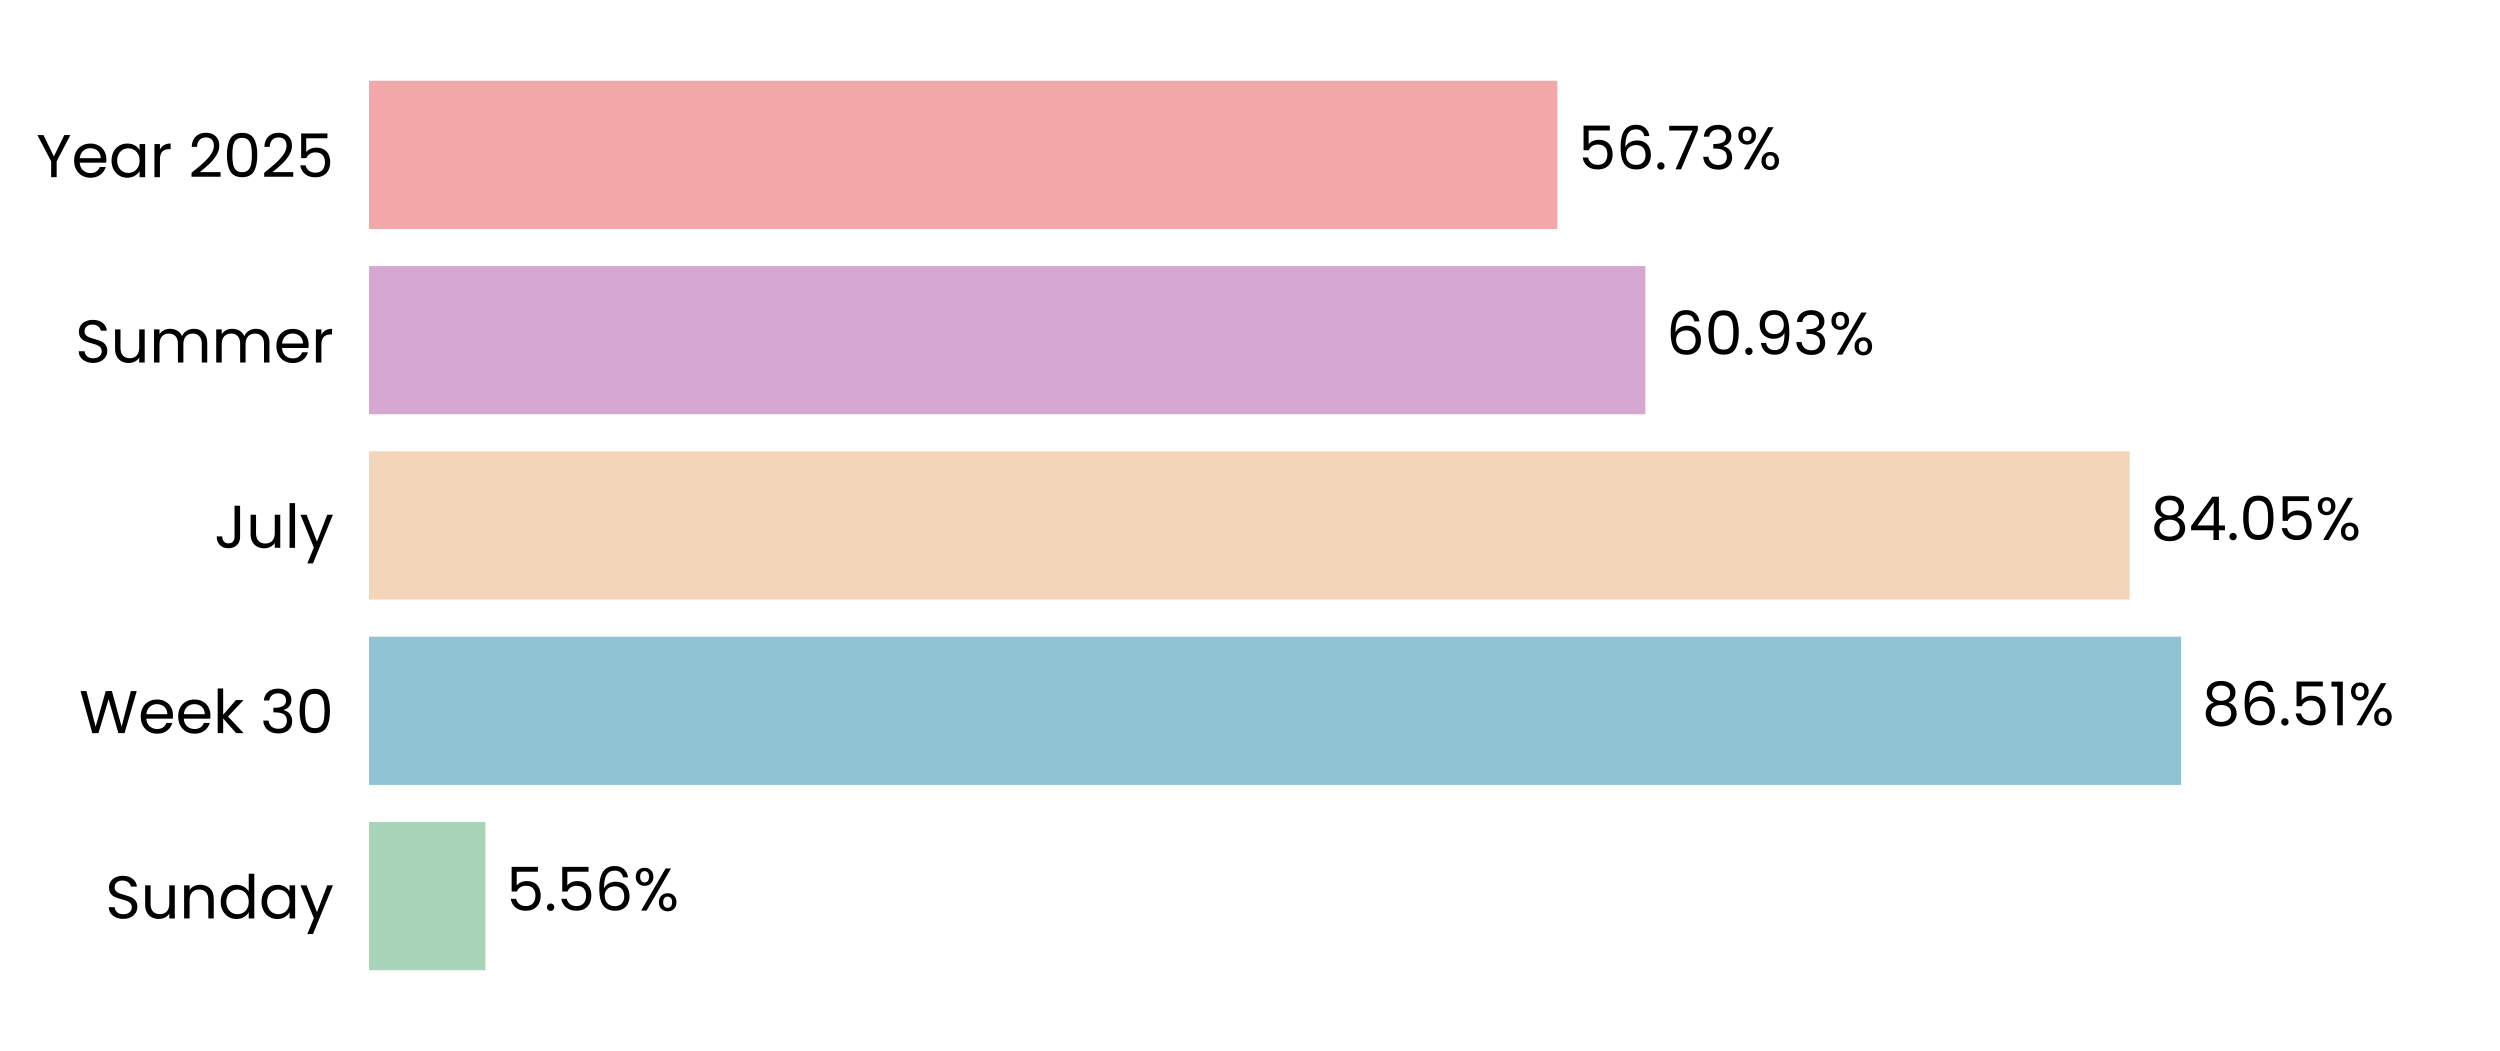
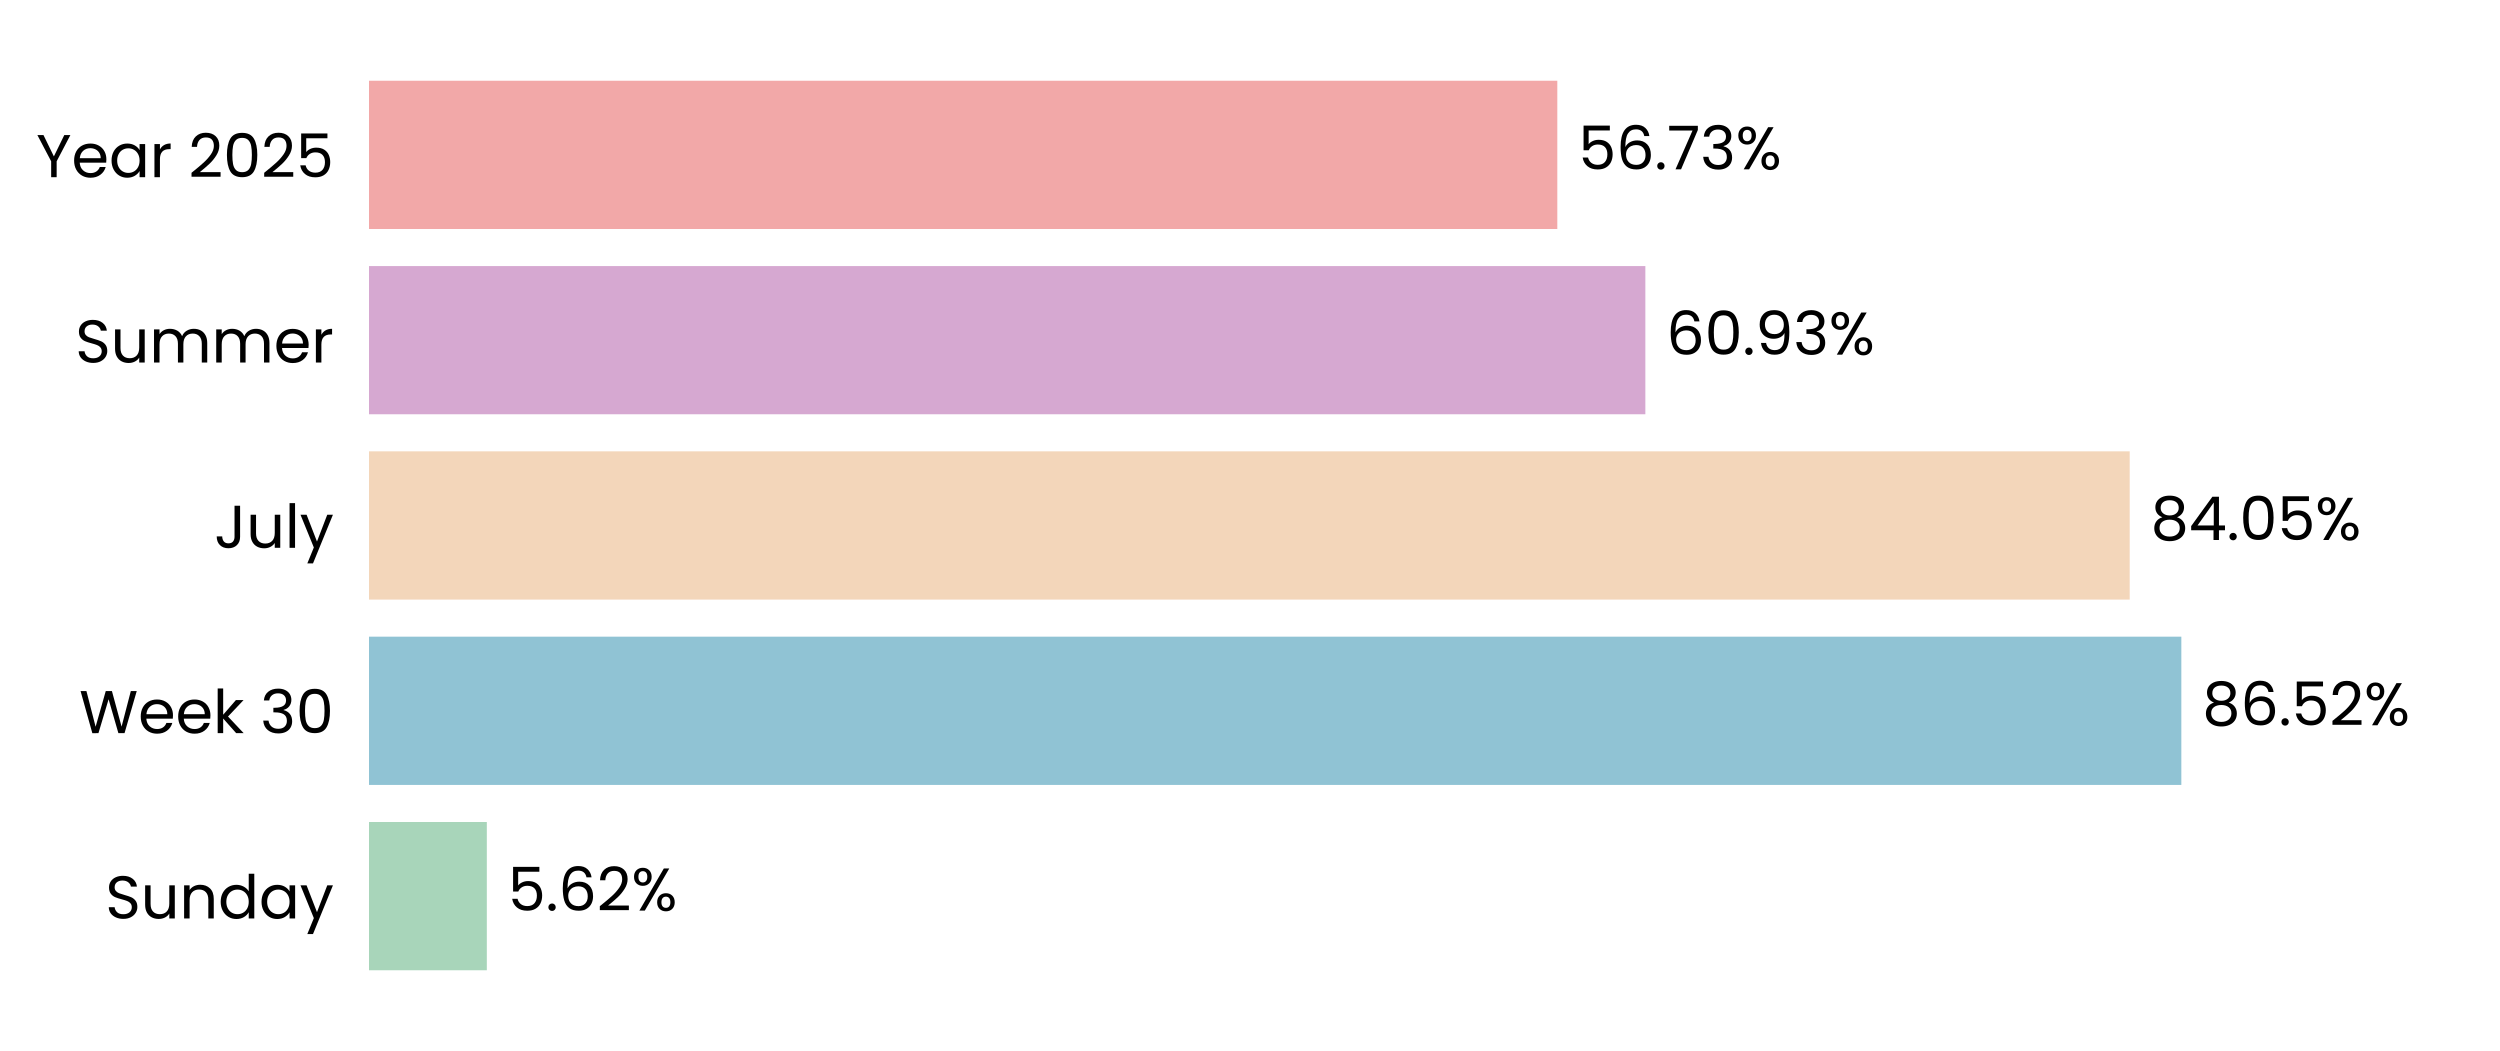
<svg xmlns="http://www.w3.org/2000/svg" xmlns:xlink="http://www.w3.org/1999/xlink" width="496.691pt" height="208.8pt" viewBox="0 0 496.691 208.8" version="1.1">
  <defs>
    <style type="text/css">*{stroke-linejoin: round; stroke-linecap: butt}</style>
  </defs>
  <g id="figure_1">
    <g id="patch_1">
      <path d="M 0 208.8  L 496.691 208.8  L 496.691 0  L 0 0  L 0 208.8  z " style="fill: none" />
    </g>
    <g id="axes_1">
      <g id="patch_2">
        <path d="M 73.311 201.6  L 489.491 201.6  L 489.491 7.2  L 73.311 7.2  L 73.311 201.6  z " style="fill: none" />
      </g>
      <g id="patch_3">
-         <path d="M 73.311 192.764  L 96.432 192.764  L 96.432 163.309  L 73.311 163.309  z " clip-path="url(#pa29c96e232)" style="fill: #a8d5ba" />
+         <path d="M 73.311 192.764  L 96.721 192.764  L 96.721 163.309  L 73.311 163.309  z " clip-path="url(#p8a1daa59ad)" style="fill: #a8d5ba" />
      </g>
      <g id="patch_4">
-         <path d="M 73.311 155.945  L 433.34 155.945  L 433.34 126.491  L 73.311 126.491  z " clip-path="url(#pa29c96e232)" style="fill: #90c3d4" />
+         <path d="M 73.311 155.945  L 433.381 155.945  L 433.381 126.491  L 73.311 126.491  z " clip-path="url(#p8a1daa59ad)" style="fill: #90c3d4" />
      </g>
      <g id="patch_5">
-         <path d="M 73.311 119.127  L 423.111 119.127  L 423.111 89.673  L 73.311 89.673  z " clip-path="url(#pa29c96e232)" style="fill: #f3d6ba" />
+         <path d="M 73.311 119.127  L 423.121 119.127  L 423.121 89.673  L 73.311 89.673  z " clip-path="url(#p8a1daa59ad)" style="fill: #f3d6ba" />
      </g>
      <g id="patch_6">
-         <path d="M 73.311 82.309  L 326.89 82.309  L 326.89 52.855  L 73.311 52.855  z " clip-path="url(#pa29c96e232)" style="fill: #d6a8d1" />
+         <path d="M 73.311 82.309  L 326.893 82.309  L 326.893 52.855  L 73.311 52.855  z " clip-path="url(#p8a1daa59ad)" style="fill: #d6a8d1" />
      </g>
      <g id="patch_7">
-         <path d="M 73.311 45.491  L 309.4 45.491  L 309.4 16.036  L 73.311 16.036  z " clip-path="url(#pa29c96e232)" style="fill: #f2a8a8" />
+         <path d="M 73.311 45.491  L 309.401 45.491  L 309.401 16.036  L 73.311 16.036  z " clip-path="url(#p8a1daa59ad)" style="fill: #f2a8a8" />
      </g>
      <g id="matplotlib.axis_1">
        <g id="ytick_1">
          <g id="text_1">
            <g transform="translate(20.92875 182.4764) scale(0.12 -0.12)">
              <defs>
                <path id="Poppins-Regular-53" d="M 1907 -45  Q 1466 -45 1117 112  Q 768 269 569 547  Q 371 826 365 1190  L 986 1190  Q 1018 877 1245 662  Q 1472 448 1907 448  Q 2323 448 2563 656  Q 2803 864 2803 1190  Q 2803 1446 2662 1606  Q 2522 1766 2310 1849  Q 2099 1933 1741 2029  Q 1299 2144 1033 2259  Q 768 2374 579 2620  Q 390 2867 390 3283  Q 390 3648 576 3929  Q 762 4211 1098 4364  Q 1434 4518 1869 4518  Q 2496 4518 2896 4204  Q 3296 3891 3347 3373  L 2707 3373  Q 2675 3629 2438 3824  Q 2202 4019 1811 4019  Q 1446 4019 1216 3830  Q 986 3642 986 3302  Q 986 3059 1123 2905  Q 1261 2752 1462 2672  Q 1664 2592 2029 2490  Q 2470 2368 2739 2249  Q 3008 2131 3200 1884  Q 3392 1638 3392 1216  Q 3392 890 3219 602  Q 3046 314 2707 134  Q 2368 -45 1907 -45  z " transform="scale(0.015625)" />
                <path id="Poppins-Regular-75" d="M 3603 3507  L 3603 0  L 3021 0  L 3021 518  Q 2854 250 2556 99  Q 2259 -51 1901 -51  Q 1491 -51 1164 118  Q 838 288 649 627  Q 461 966 461 1453  L 461 3507  L 1037 3507  L 1037 1530  Q 1037 1011 1299 732  Q 1562 454 2016 454  Q 2483 454 2752 742  Q 3021 1030 3021 1581  L 3021 3507  L 3603 3507  z " transform="scale(0.015625)" />
                <path id="Poppins-Regular-6e" d="M 2202 3571  Q 2842 3571 3238 3184  Q 3635 2797 3635 2067  L 3635 0  L 3059 0  L 3059 1984  Q 3059 2509 2796 2787  Q 2534 3066 2080 3066  Q 1619 3066 1347 2778  Q 1075 2490 1075 1939  L 1075 0  L 493 0  L 493 3507  L 1075 3507  L 1075 3008  Q 1248 3277 1545 3424  Q 1843 3571 2202 3571  z " transform="scale(0.015625)" />
                <path id="Poppins-Regular-64" d="M 275 1766  Q 275 2304 492 2710  Q 710 3117 1091 3341  Q 1472 3565 1946 3565  Q 2355 3565 2707 3376  Q 3059 3187 3245 2880  L 3245 4736  L 3834 4736  L 3834 0  L 3245 0  L 3245 659  Q 3072 346 2733 144  Q 2394 -58 1939 -58  Q 1472 -58 1091 172  Q 710 403 492 819  Q 275 1235 275 1766  z M 3245 1760  Q 3245 2157 3085 2451  Q 2925 2746 2653 2902  Q 2381 3059 2054 3059  Q 1728 3059 1459 2905  Q 1190 2752 1030 2457  Q 870 2163 870 1766  Q 870 1363 1030 1065  Q 1190 768 1459 611  Q 1728 454 2054 454  Q 2381 454 2653 611  Q 2925 768 3085 1065  Q 3245 1363 3245 1760  z " transform="scale(0.015625)" />
                <path id="Poppins-Regular-61" d="M 275 1766  Q 275 2304 492 2710  Q 710 3117 1091 3341  Q 1472 3565 1939 3565  Q 2400 3565 2739 3366  Q 3078 3168 3245 2867  L 3245 3507  L 3834 3507  L 3834 0  L 3245 0  L 3245 653  Q 3072 346 2729 144  Q 2387 -58 1933 -58  Q 1466 -58 1088 172  Q 710 403 492 819  Q 275 1235 275 1766  z M 3245 1760  Q 3245 2157 3085 2451  Q 2925 2746 2653 2902  Q 2381 3059 2054 3059  Q 1728 3059 1459 2905  Q 1190 2752 1030 2457  Q 870 2163 870 1766  Q 870 1363 1030 1065  Q 1190 768 1459 611  Q 1728 454 2054 454  Q 2381 454 2653 611  Q 2925 768 3085 1065  Q 3245 1363 3245 1760  z " transform="scale(0.015625)" />
                <path id="Poppins-Regular-79" d="M 3514 3507  L 1402 -1651  L 800 -1651  L 1491 38  L 77 3507  L 723 3507  L 1824 666  L 2912 3507  L 3514 3507  z " transform="scale(0.015625)" />
              </defs>
              <use xlink:href="#Poppins-Regular-53" />
              <use xlink:href="#Poppins-Regular-75" transform="translate(58.7 0)" />
              <use xlink:href="#Poppins-Regular-6e" transform="translate(122.7 0)" />
              <use xlink:href="#Poppins-Regular-64" transform="translate(186.7 0)" />
              <use xlink:href="#Poppins-Regular-61" transform="translate(254.3 0)" />
              <use xlink:href="#Poppins-Regular-79" transform="translate(321.8999 0)" />
            </g>
          </g>
        </g>
        <g id="ytick_2">
          <g id="text_2">
            <g transform="translate(15.73125 145.6582) scale(0.12 -0.12)">
              <defs>
                <path id="Poppins-Regular-57" d="M 6099 4461  L 4806 0  L 4154 0  L 3117 3590  L 2042 0  L 1395 -6  L 147 4461  L 768 4461  L 1741 678  L 2816 4461  L 3469 4461  L 4493 691  L 5472 4461  L 6099 4461  z " transform="scale(0.015625)" />
                <path id="Poppins-Regular-65" d="M 3693 1888  Q 3693 1722 3674 1536  L 870 1536  Q 902 1018 1225 726  Q 1549 435 2010 435  Q 2387 435 2640 611  Q 2893 787 2995 1082  L 3622 1082  Q 3482 576 3059 259  Q 2637 -58 2010 -58  Q 1510 -58 1116 166  Q 723 390 499 803  Q 275 1216 275 1760  Q 275 2304 492 2713  Q 710 3123 1104 3344  Q 1498 3565 2010 3565  Q 2509 3565 2893 3347  Q 3277 3130 3485 2749  Q 3693 2368 3693 1888  z M 3091 2010  Q 3091 2342 2944 2582  Q 2797 2822 2544 2947  Q 2291 3072 1984 3072  Q 1542 3072 1232 2790  Q 922 2509 877 2010  L 3091 2010  z " transform="scale(0.015625)" />
                <path id="Poppins-Regular-6b" d="M 2451 0  L 1075 1549  L 1075 0  L 493 0  L 493 4736  L 1075 4736  L 1075 1952  L 2426 3507  L 3238 3507  L 1587 1760  L 3245 0  L 2451 0  z " transform="scale(0.015625)" />
                <path id="Poppins-Regular-20" transform="scale(0.015625)" />
                <path id="Poppins-Regular-33" d="M 384 3462  Q 429 4051 838 4384  Q 1248 4717 1901 4717  Q 2336 4717 2653 4560  Q 2970 4403 3133 4134  Q 3296 3866 3296 3526  Q 3296 3130 3069 2842  Q 2842 2554 2477 2470  L 2477 2438  Q 2893 2336 3136 2035  Q 3379 1734 3379 1248  Q 3379 883 3212 592  Q 3046 301 2713 134  Q 2381 -32 1914 -32  Q 1235 -32 800 323  Q 365 678 314 1331  L 877 1331  Q 922 947 1190 704  Q 1459 461 1907 461  Q 2355 461 2588 694  Q 2822 928 2822 1299  Q 2822 1779 2502 1990  Q 2182 2202 1536 2202  L 1389 2202  L 1389 2688  L 1542 2688  Q 2131 2694 2432 2883  Q 2733 3072 2733 3469  Q 2733 3808 2512 4013  Q 2291 4218 1882 4218  Q 1485 4218 1241 4013  Q 998 3808 954 3462  L 384 3462  z " transform="scale(0.015625)" />
                <path id="Poppins-Regular-30" d="M 397 2362  Q 397 3462 755 4080  Q 1114 4698 2010 4698  Q 2899 4698 3257 4080  Q 3616 3462 3616 2362  Q 3616 1242 3257 621  Q 2899 0 2010 0  Q 1114 0 755 621  Q 397 1242 397 2362  z M 3040 2362  Q 3040 2918 2966 3305  Q 2893 3693 2665 3929  Q 2438 4166 2010 4166  Q 1574 4166 1347 3929  Q 1120 3693 1046 3305  Q 973 2918 973 2362  Q 973 1786 1046 1395  Q 1120 1005 1347 768  Q 1574 531 2010 531  Q 2438 531 2665 768  Q 2893 1005 2966 1395  Q 3040 1786 3040 2362  z " transform="scale(0.015625)" />
              </defs>
              <use xlink:href="#Poppins-Regular-57" />
              <use xlink:href="#Poppins-Regular-65" transform="translate(97.59999 0)" />
              <use xlink:href="#Poppins-Regular-65" transform="translate(159.6 0)" />
              <use xlink:href="#Poppins-Regular-6b" transform="translate(221.6 0)" />
              <use xlink:href="#Poppins-Regular-20" transform="translate(273.0999 0)" />
              <use xlink:href="#Poppins-Regular-33" transform="translate(299.7999 0)" />
              <use xlink:href="#Poppins-Regular-30" transform="translate(358.6999 0)" />
            </g>
          </g>
        </g>
        <g id="ytick_3">
          <g id="text_3">
            <g transform="translate(42.56437 108.84) scale(0.12 -0.12)">
              <defs>
                <path id="Poppins-Regular-4a" d="M 2739 4461  L 2739 1165  Q 2739 614 2400 284  Q 2061 -45 1504 -45  Q 941 -45 601 291  Q 262 627 262 1210  L 845 1210  Q 851 883 1014 678  Q 1178 474 1504 474  Q 1830 474 1990 669  Q 2150 864 2150 1165  L 2150 4461  L 2739 4461  z " transform="scale(0.015625)" />
                <path id="Poppins-Regular-6c" d="M 1075 4736  L 1075 0  L 493 0  L 493 4736  L 1075 4736  z " transform="scale(0.015625)" />
              </defs>
              <use xlink:href="#Poppins-Regular-4a" />
              <use xlink:href="#Poppins-Regular-75" transform="translate(52.99999 0)" />
              <use xlink:href="#Poppins-Regular-6c" transform="translate(117 0)" />
              <use xlink:href="#Poppins-Regular-79" transform="translate(141.6 0)" />
            </g>
          </g>
        </g>
        <g id="ytick_4">
          <g id="text_4">
            <g transform="translate(14.95125 72.02182) scale(0.12 -0.12)">
              <defs>
                <path id="Poppins-Regular-6d" d="M 4710 3571  Q 5120 3571 5440 3401  Q 5760 3232 5945 2893  Q 6131 2554 6131 2067  L 6131 0  L 5555 0  L 5555 1984  Q 5555 2509 5296 2787  Q 5037 3066 4595 3066  Q 4141 3066 3872 2774  Q 3603 2483 3603 1933  L 3603 0  L 3027 0  L 3027 1984  Q 3027 2509 2768 2787  Q 2509 3066 2067 3066  Q 1613 3066 1344 2774  Q 1075 2483 1075 1933  L 1075 0  L 493 0  L 493 3507  L 1075 3507  L 1075 3002  Q 1248 3277 1539 3424  Q 1830 3571 2182 3571  Q 2624 3571 2963 3372  Q 3302 3174 3469 2790  Q 3616 3162 3955 3366  Q 4294 3571 4710 3571  z " transform="scale(0.015625)" />
                <path id="Poppins-Regular-72" d="M 1075 2938  Q 1229 3238 1513 3404  Q 1798 3571 2208 3571  L 2208 2970  L 2054 2970  Q 1075 2970 1075 1907  L 1075 0  L 493 0  L 493 3507  L 1075 3507  L 1075 2938  z " transform="scale(0.015625)" />
              </defs>
              <use xlink:href="#Poppins-Regular-53" />
              <use xlink:href="#Poppins-Regular-75" transform="translate(58.7 0)" />
              <use xlink:href="#Poppins-Regular-6d" transform="translate(122.7 0)" />
              <use xlink:href="#Poppins-Regular-6d" transform="translate(225.7 0)" />
              <use xlink:href="#Poppins-Regular-65" transform="translate(328.7 0)" />
              <use xlink:href="#Poppins-Regular-72" transform="translate(390.6999 0)" />
            </g>
          </g>
        </g>
        <g id="ytick_5">
          <g id="text_5">
            <g transform="translate(7.2 35.20364) scale(0.12 -0.12)">
              <defs>
                <path id="Poppins-Regular-59" d="M 3616 4461  L 2163 1683  L 2163 0  L 1581 0  L 1581 1683  L 122 4461  L 768 4461  L 1869 2202  L 2970 4461  L 3616 4461  z " transform="scale(0.015625)" />
                <path id="Poppins-Regular-32" d="M 326 467  Q 1139 1120 1600 1539  Q 2061 1958 2377 2416  Q 2694 2874 2694 3315  Q 2694 3731 2492 3971  Q 2291 4211 1843 4211  Q 1408 4211 1168 3939  Q 928 3667 909 3213  L 346 3213  Q 371 3930 780 4320  Q 1190 4710 1837 4710  Q 2496 4710 2883 4345  Q 3270 3981 3270 3341  Q 3270 2810 2953 2307  Q 2637 1805 2233 1424  Q 1830 1043 1203 538  L 3405 538  L 3405 51  L 326 51  L 326 467  z " transform="scale(0.015625)" />
                <path id="Poppins-Regular-35" d="M 3347 4122  L 1101 4122  L 1101 2662  Q 1248 2867 1536 2998  Q 1824 3130 2157 3130  Q 2688 3130 3021 2909  Q 3354 2688 3498 2339  Q 3642 1990 3642 1600  Q 3642 1139 3469 774  Q 3296 410 2941 198  Q 2586 -13 2061 -13  Q 1389 -13 973 332  Q 557 678 467 1254  L 1037 1254  Q 1120 890 1389 685  Q 1658 480 2067 480  Q 2573 480 2829 784  Q 3085 1088 3085 1587  Q 3085 2086 2829 2358  Q 2573 2630 2074 2630  Q 1734 2630 1481 2467  Q 1229 2304 1114 2022  L 563 2022  L 563 4634  L 3347 4634  L 3347 4122  z " transform="scale(0.015625)" />
              </defs>
              <use xlink:href="#Poppins-Regular-59" />
              <use xlink:href="#Poppins-Regular-65" transform="translate(58.39999 0)" />
              <use xlink:href="#Poppins-Regular-61" transform="translate(120.4 0)" />
              <use xlink:href="#Poppins-Regular-72" transform="translate(188 0)" />
              <use xlink:href="#Poppins-Regular-20" transform="translate(225.3 0)" />
              <use xlink:href="#Poppins-Regular-32" transform="translate(252 0)" />
              <use xlink:href="#Poppins-Regular-30" transform="translate(309.4999 0)" />
              <use xlink:href="#Poppins-Regular-32" transform="translate(372.2999 0)" />
              <use xlink:href="#Poppins-Regular-35" transform="translate(429.7999 0)" />
            </g>
          </g>
        </g>
      </g>
      <g id="text_6">
-         <g transform="translate(100.5942 180.9164) scale(0.12 -0.12)">
+         <g transform="translate(100.8832 180.9164) scale(0.12 -0.12)">
          <defs>
            <path id="Poppins-Regular-2e" d="M 678 -38  Q 512 -38 397 77  Q 282 192 282 358  Q 282 525 397 640  Q 512 755 678 755  Q 838 755 950 640  Q 1062 525 1062 358  Q 1062 192 950 77  Q 838 -38 678 -38  z " transform="scale(0.015625)" />
            <path id="Poppins-Regular-36" d="M 2976 3526  Q 2835 4237 2099 4237  Q 1530 4237 1248 3798  Q 966 3360 973 2355  Q 1120 2688 1462 2877  Q 1805 3066 2227 3066  Q 2886 3066 3280 2656  Q 3674 2246 3674 1523  Q 3674 1088 3504 742  Q 3334 397 2992 192  Q 2650 -13 2163 -13  Q 1504 -13 1133 281  Q 762 576 614 1094  Q 467 1613 467 2374  Q 467 4723 2106 4723  Q 2733 4723 3091 4384  Q 3450 4045 3514 3526  L 2976 3526  z M 2106 2573  Q 1830 2573 1587 2461  Q 1344 2349 1193 2121  Q 1043 1894 1043 1568  Q 1043 1082 1324 778  Q 1606 474 2131 474  Q 2579 474 2844 752  Q 3110 1030 3110 1504  Q 3110 2003 2854 2288  Q 2598 2573 2106 2573  z " transform="scale(0.015625)" />
            <path id="Poppins-Regular-25" d="M 269 3584  Q 269 4019 531 4278  Q 794 4538 1203 4538  Q 1613 4538 1875 4278  Q 2138 4019 2138 3584  Q 2138 3142 1875 2883  Q 1613 2624 1203 2624  Q 794 2624 531 2883  Q 269 3142 269 3584  z M 4006 4467  L 1414 0  L 838 0  L 3430 4467  L 4006 4467  z M 1203 4179  Q 986 4179 861 4028  Q 736 3878 736 3584  Q 736 3290 861 3136  Q 986 2982 1203 2982  Q 1421 2982 1549 3139  Q 1677 3296 1677 3584  Q 1677 3878 1549 4028  Q 1421 4179 1203 4179  z M 2720 883  Q 2720 1325 2982 1584  Q 3245 1843 3654 1843  Q 4064 1843 4323 1584  Q 4582 1325 4582 883  Q 4582 448 4323 185  Q 4064 -77 3654 -77  Q 3245 -77 2982 182  Q 2720 442 2720 883  z M 3648 1478  Q 3430 1478 3302 1328  Q 3174 1178 3174 883  Q 3174 595 3302 444  Q 3430 294 3648 294  Q 3866 294 3994 444  Q 4122 595 4122 883  Q 4122 1178 3994 1328  Q 3866 1478 3648 1478  z " transform="scale(0.015625)" />
          </defs>
          <use xlink:href="#Poppins-Regular-35" />
          <use xlink:href="#Poppins-Regular-2e" transform="translate(62.79999 0)" />
-           <use xlink:href="#Poppins-Regular-35" transform="translate(83.79997 0)" />
-           <use xlink:href="#Poppins-Regular-36" transform="translate(146.6 0)" />
-           <use xlink:href="#Poppins-Regular-25" transform="translate(210.0999 0)" />
+           <use xlink:href="#Poppins-Regular-36" transform="translate(83.79997 0)" />
+           <use xlink:href="#Poppins-Regular-32" transform="translate(147.3 0)" />
+           <use xlink:href="#Poppins-Regular-25" transform="translate(204.7999 0)" />
        </g>
      </g>
      <g id="text_7">
-         <g transform="translate(437.5018 144.0982) scale(0.12 -0.12)">
+         <g transform="translate(437.5431 144.0982) scale(0.12 -0.12)">
          <defs>
            <path id="Poppins-Regular-38" d="M 1242 2406  Q 883 2547 691 2816  Q 499 3085 499 3469  Q 499 3814 672 4092  Q 845 4371 1187 4534  Q 1530 4698 2016 4698  Q 2502 4698 2844 4534  Q 3187 4371 3363 4092  Q 3539 3814 3539 3469  Q 3539 3098 3340 2819  Q 3142 2541 2797 2406  Q 3194 2285 3427 1981  Q 3661 1677 3661 1248  Q 3661 832 3456 521  Q 3251 211 2876 41  Q 2502 -128 2016 -128  Q 1530 -128 1162 41  Q 794 211 589 521  Q 384 832 384 1248  Q 384 1677 614 1984  Q 845 2291 1242 2406  z M 2976 3398  Q 2976 3789 2720 4000  Q 2464 4211 2016 4211  Q 1574 4211 1318 4000  Q 1062 3789 1062 3392  Q 1062 3034 1328 2816  Q 1594 2598 2016 2598  Q 2445 2598 2710 2819  Q 2976 3040 2976 3398  z M 2016 2150  Q 1542 2150 1241 1929  Q 941 1709 941 1267  Q 941 858 1232 608  Q 1523 358 2016 358  Q 2509 358 2797 608  Q 3085 858 3085 1267  Q 3085 1696 2790 1923  Q 2496 2150 2016 2150  z " transform="scale(0.015625)" />
-             <path id="Poppins-Regular-31" d="M 243 4096  L 243 4627  L 1446 4627  L 1446 0  L 858 0  L 858 4096  L 243 4096  z " transform="scale(0.015625)" />
          </defs>
          <use xlink:href="#Poppins-Regular-38" />
          <use xlink:href="#Poppins-Regular-36" transform="translate(63.09999 0)" />
          <use xlink:href="#Poppins-Regular-2e" transform="translate(126.6 0)" />
          <use xlink:href="#Poppins-Regular-35" transform="translate(147.6 0)" />
-           <use xlink:href="#Poppins-Regular-31" transform="translate(210.3999 0)" />
-           <use xlink:href="#Poppins-Regular-25" transform="translate(242.3999 0)" />
+           <use xlink:href="#Poppins-Regular-32" transform="translate(210.3999 0)" />
+           <use xlink:href="#Poppins-Regular-25" transform="translate(267.8999 0)" />
        </g>
      </g>
      <g id="text_8">
-         <g transform="translate(427.2731 107.28) scale(0.12 -0.12)">
+         <g transform="translate(427.2824 107.28) scale(0.12 -0.12)">
          <defs>
            <path id="Poppins-Regular-34" d="M 256 1030  L 256 1472  L 2502 4582  L 3200 4582  L 3200 1536  L 3840 1536  L 3840 1030  L 3200 1030  L 3200 0  L 2624 0  L 2624 1030  L 256 1030  z M 2650 3974  L 928 1536  L 2650 1536  L 2650 3974  z " transform="scale(0.015625)" />
          </defs>
          <use xlink:href="#Poppins-Regular-38" />
          <use xlink:href="#Poppins-Regular-34" transform="translate(63.09999 0)" />
          <use xlink:href="#Poppins-Regular-2e" transform="translate(126 0)" />
          <use xlink:href="#Poppins-Regular-30" transform="translate(147 0)" />
          <use xlink:href="#Poppins-Regular-35" transform="translate(209.8 0)" />
          <use xlink:href="#Poppins-Regular-25" transform="translate(272.5999 0)" />
        </g>
      </g>
      <g id="text_9">
-         <g transform="translate(331.0513 70.46182) scale(0.12 -0.12)">
+         <g transform="translate(331.0545 70.46182) scale(0.12 -0.12)">
          <defs>
            <path id="Poppins-Regular-39" d="M 1146 1242  Q 1210 877 1443 678  Q 1677 480 2074 480  Q 2605 480 2857 896  Q 3110 1312 3098 2298  Q 2963 2010 2649 1846  Q 2336 1683 1952 1683  Q 1523 1683 1187 1859  Q 851 2035 659 2374  Q 467 2714 467 3194  Q 467 3878 864 4297  Q 1261 4717 1990 4717  Q 2886 4717 3248 4134  Q 3610 3552 3610 2400  Q 3610 1594 3466 1069  Q 3322 544 2979 269  Q 2637 -6 2042 -6  Q 1389 -6 1024 346  Q 659 698 608 1242  L 1146 1242  z M 2048 2176  Q 2477 2176 2752 2441  Q 3027 2707 3027 3162  Q 3027 3642 2758 3936  Q 2490 4230 2003 4230  Q 1555 4230 1289 3948  Q 1024 3667 1024 3206  Q 1024 2739 1286 2457  Q 1549 2176 2048 2176  z " transform="scale(0.015625)" />
          </defs>
          <use xlink:href="#Poppins-Regular-36" />
          <use xlink:href="#Poppins-Regular-30" transform="translate(63.49999 0)" />
          <use xlink:href="#Poppins-Regular-2e" transform="translate(126.3 0)" />
          <use xlink:href="#Poppins-Regular-39" transform="translate(147.3 0)" />
          <use xlink:href="#Poppins-Regular-33" transform="translate(210.2999 0)" />
          <use xlink:href="#Poppins-Regular-25" transform="translate(269.1999 0)" />
        </g>
      </g>
      <g id="text_10">
-         <g transform="translate(313.5618 33.64364) scale(0.12 -0.12)">
+         <g transform="translate(313.5626 33.64364) scale(0.12 -0.12)">
          <defs>
            <path id="Poppins-Regular-37" d="M 3245 4173  L 1466 0  L 877 0  L 2682 4115  L 211 4115  L 211 4614  L 3245 4614  L 3245 4173  z " transform="scale(0.015625)" />
          </defs>
          <use xlink:href="#Poppins-Regular-35" />
          <use xlink:href="#Poppins-Regular-36" transform="translate(62.79999 0)" />
          <use xlink:href="#Poppins-Regular-2e" transform="translate(126.3 0)" />
          <use xlink:href="#Poppins-Regular-37" transform="translate(147.3 0)" />
          <use xlink:href="#Poppins-Regular-33" transform="translate(201.8999 0)" />
          <use xlink:href="#Poppins-Regular-25" transform="translate(260.7999 0)" />
        </g>
      </g>
    </g>
  </g>
  <defs>
-     <clipPath id="pa29c96e232">
+     <clipPath id="p8a1daa59ad">
      <rect x="73.311" y="7.2" width="416.18" height="194.4" />
    </clipPath>
  </defs>
</svg>
